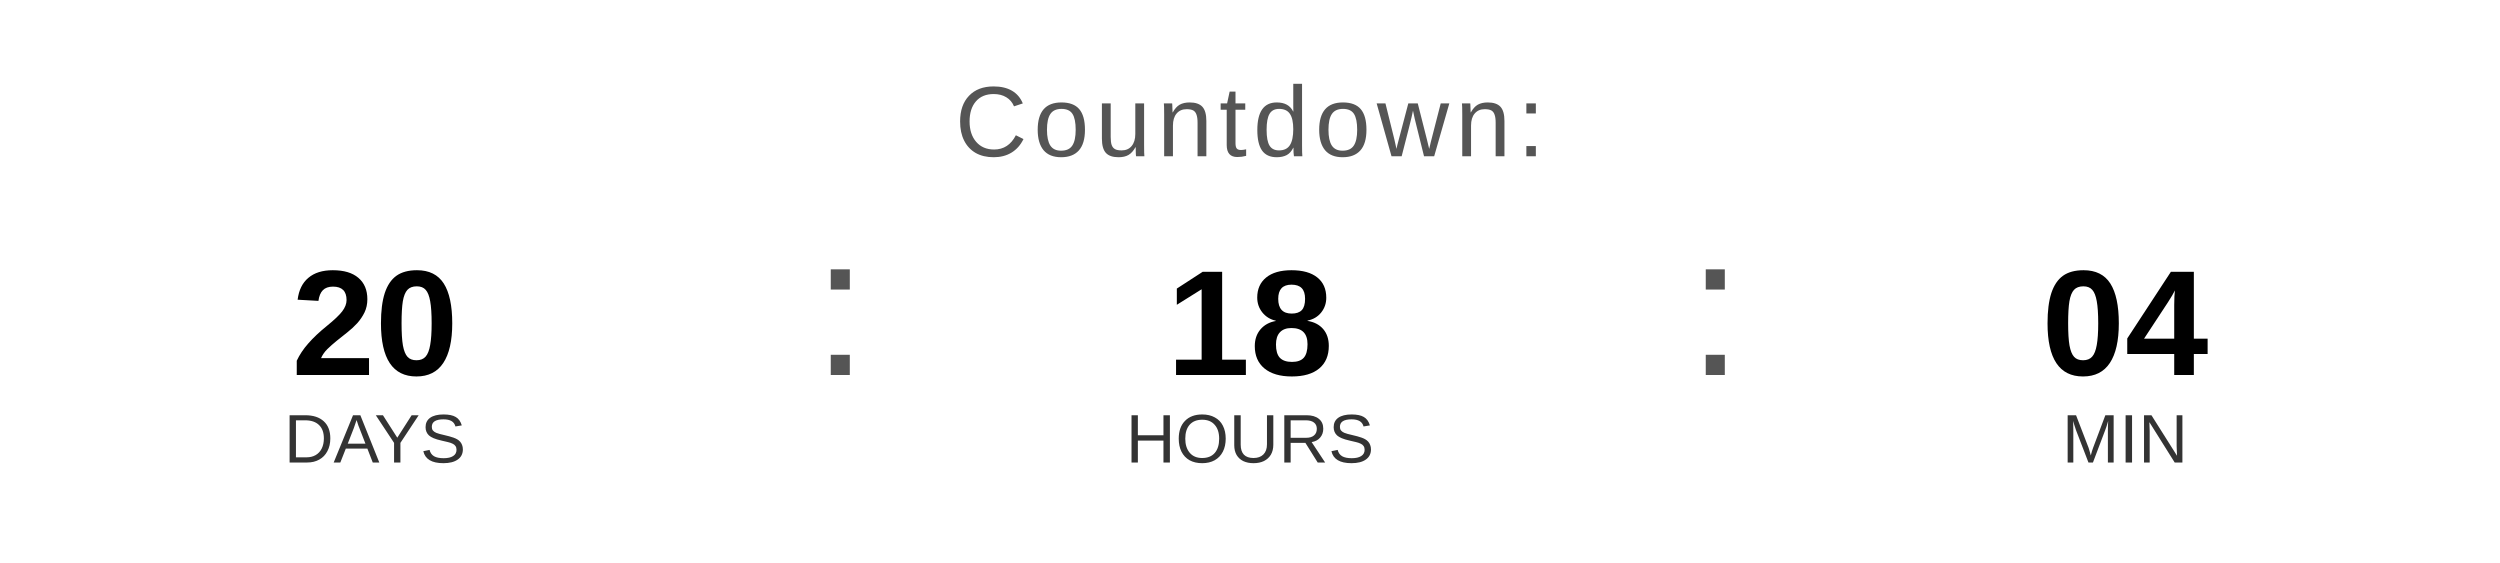
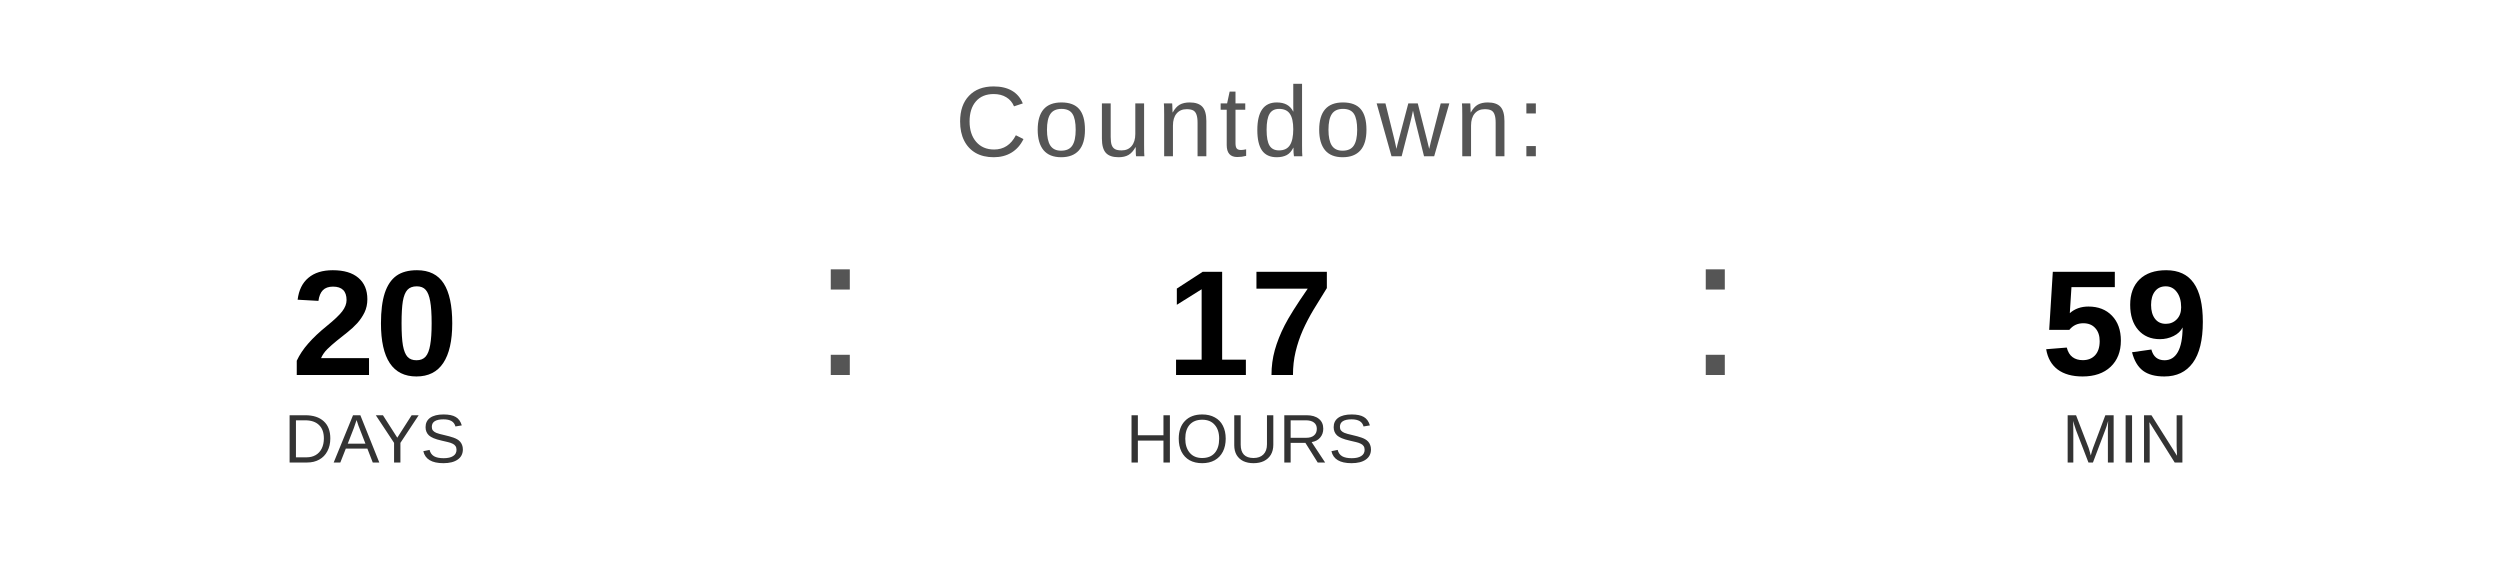
<svg xmlns="http://www.w3.org/2000/svg" width="400" height="90" viewBox="0 0 400 90">
  <text x="200" y="25" font-family="Arial, Helvetica, sans-serif" font-size="16" fill="#555555" text-anchor="middle" letter-spacing="1">
    Countdown:
  </text>
  <text x="60" y="60" font-family="Arial, Helvetica, sans-serif" font-size="24" font-weight="bold" fill="#000000" text-anchor="middle">20</text>
  <text x="60" y="74" font-family="Arial, Helvetica, sans-serif" font-size="11" fill="#333333" text-anchor="middle">DAYS</text>
  <text x="130" y="60" font-family="Arial, sans-serif" font-size="32" fill="#555555">:</text>
-   <text x="200" y="60" font-family="Arial, Helvetica, sans-serif" font-size="24" font-weight="bold" fill="#000000" text-anchor="middle">18</text>
+   <text x="200" y="60" font-family="Arial, Helvetica, sans-serif" font-size="24" font-weight="bold" fill="#000000" text-anchor="middle">17</text>
  <text x="200" y="74" font-family="Arial, Helvetica, sans-serif" font-size="11" fill="#333333" text-anchor="middle">HOURS</text>
  <text x="270" y="60" font-family="Arial, sans-serif" font-size="32" fill="#555555">:</text>
-   <text x="340" y="60" font-family="Arial, Helvetica, sans-serif" font-size="24" font-weight="bold" fill="#000000" text-anchor="middle">04</text>
+   <text x="340" y="60" font-family="Arial, Helvetica, sans-serif" font-size="24" font-weight="bold" fill="#000000" text-anchor="middle">59</text>
  <text x="340" y="74" font-family="Arial, Helvetica, sans-serif" font-size="11" fill="#333333" text-anchor="middle">MIN</text>
</svg>
